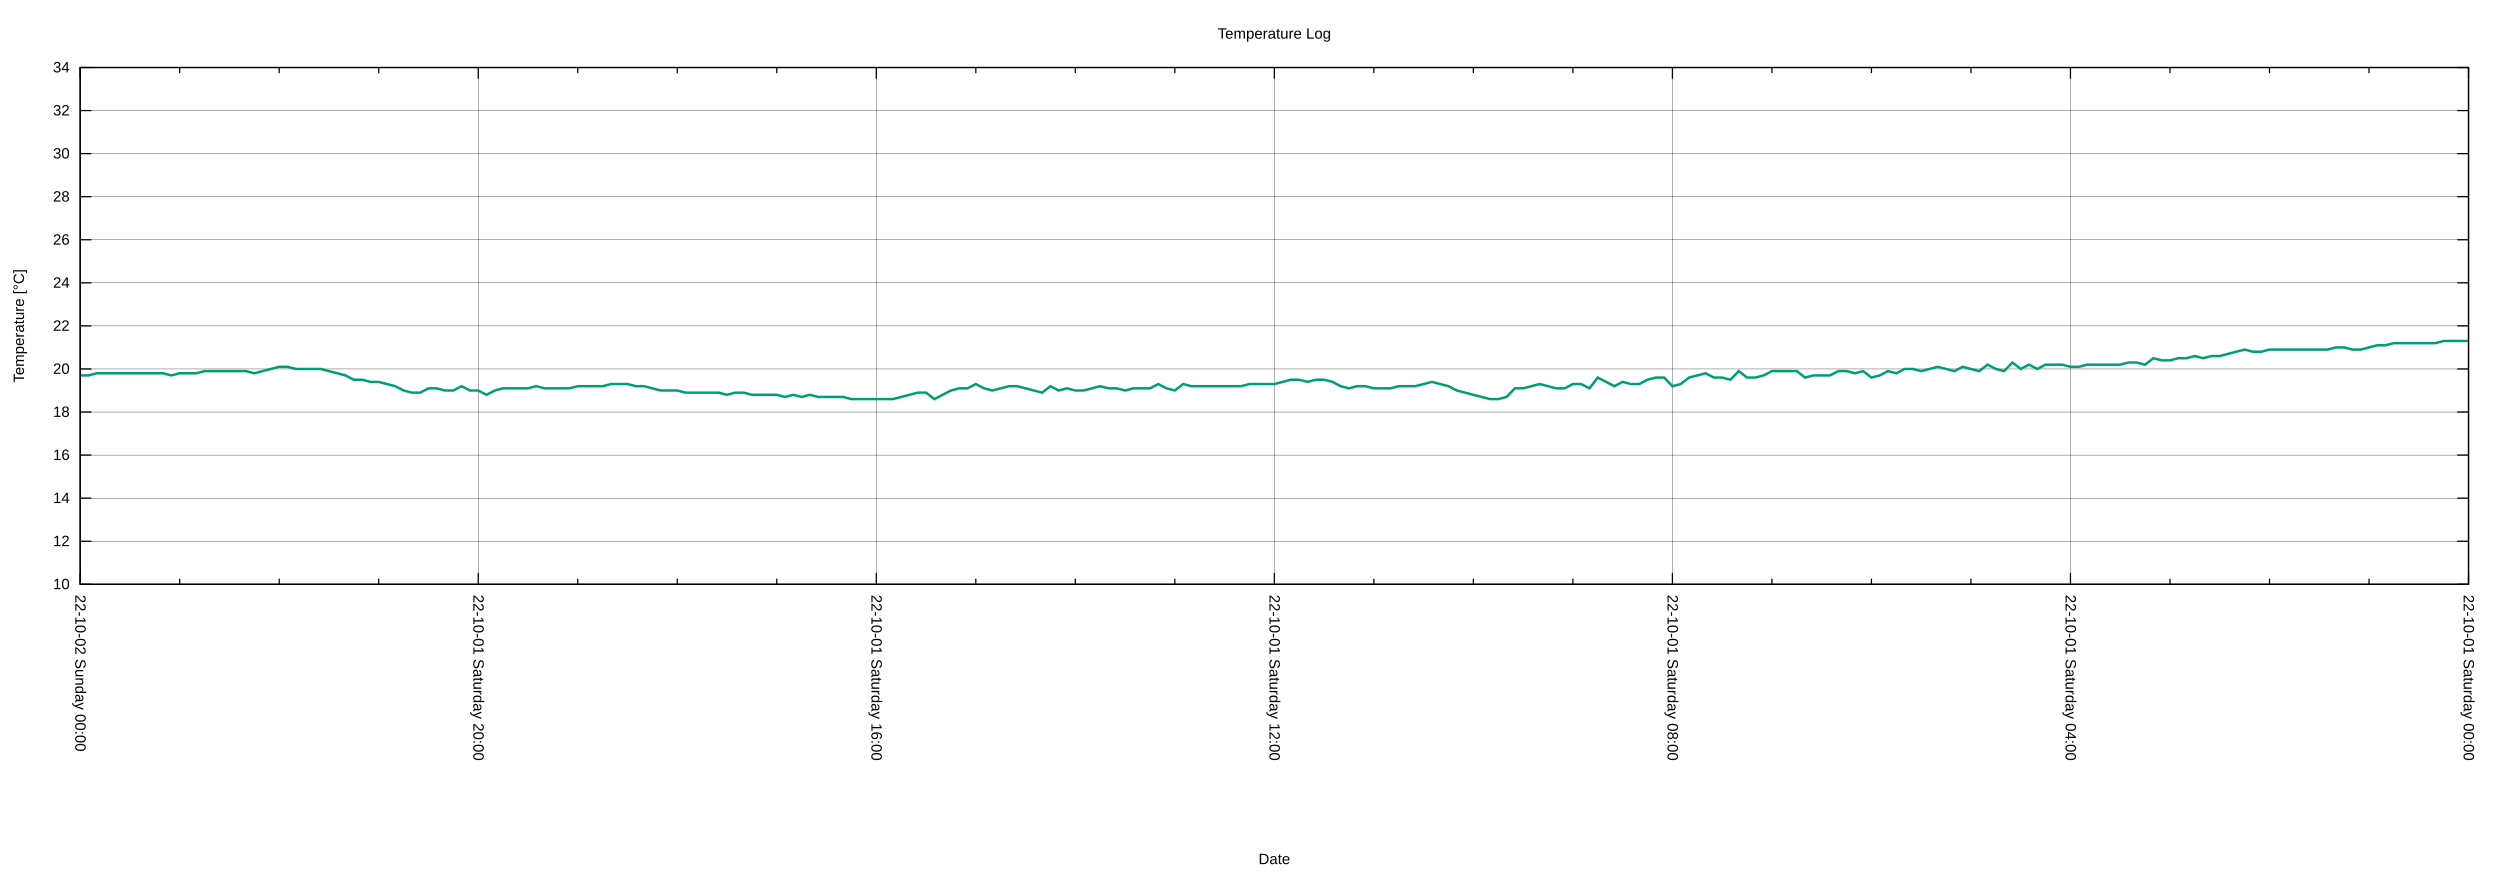
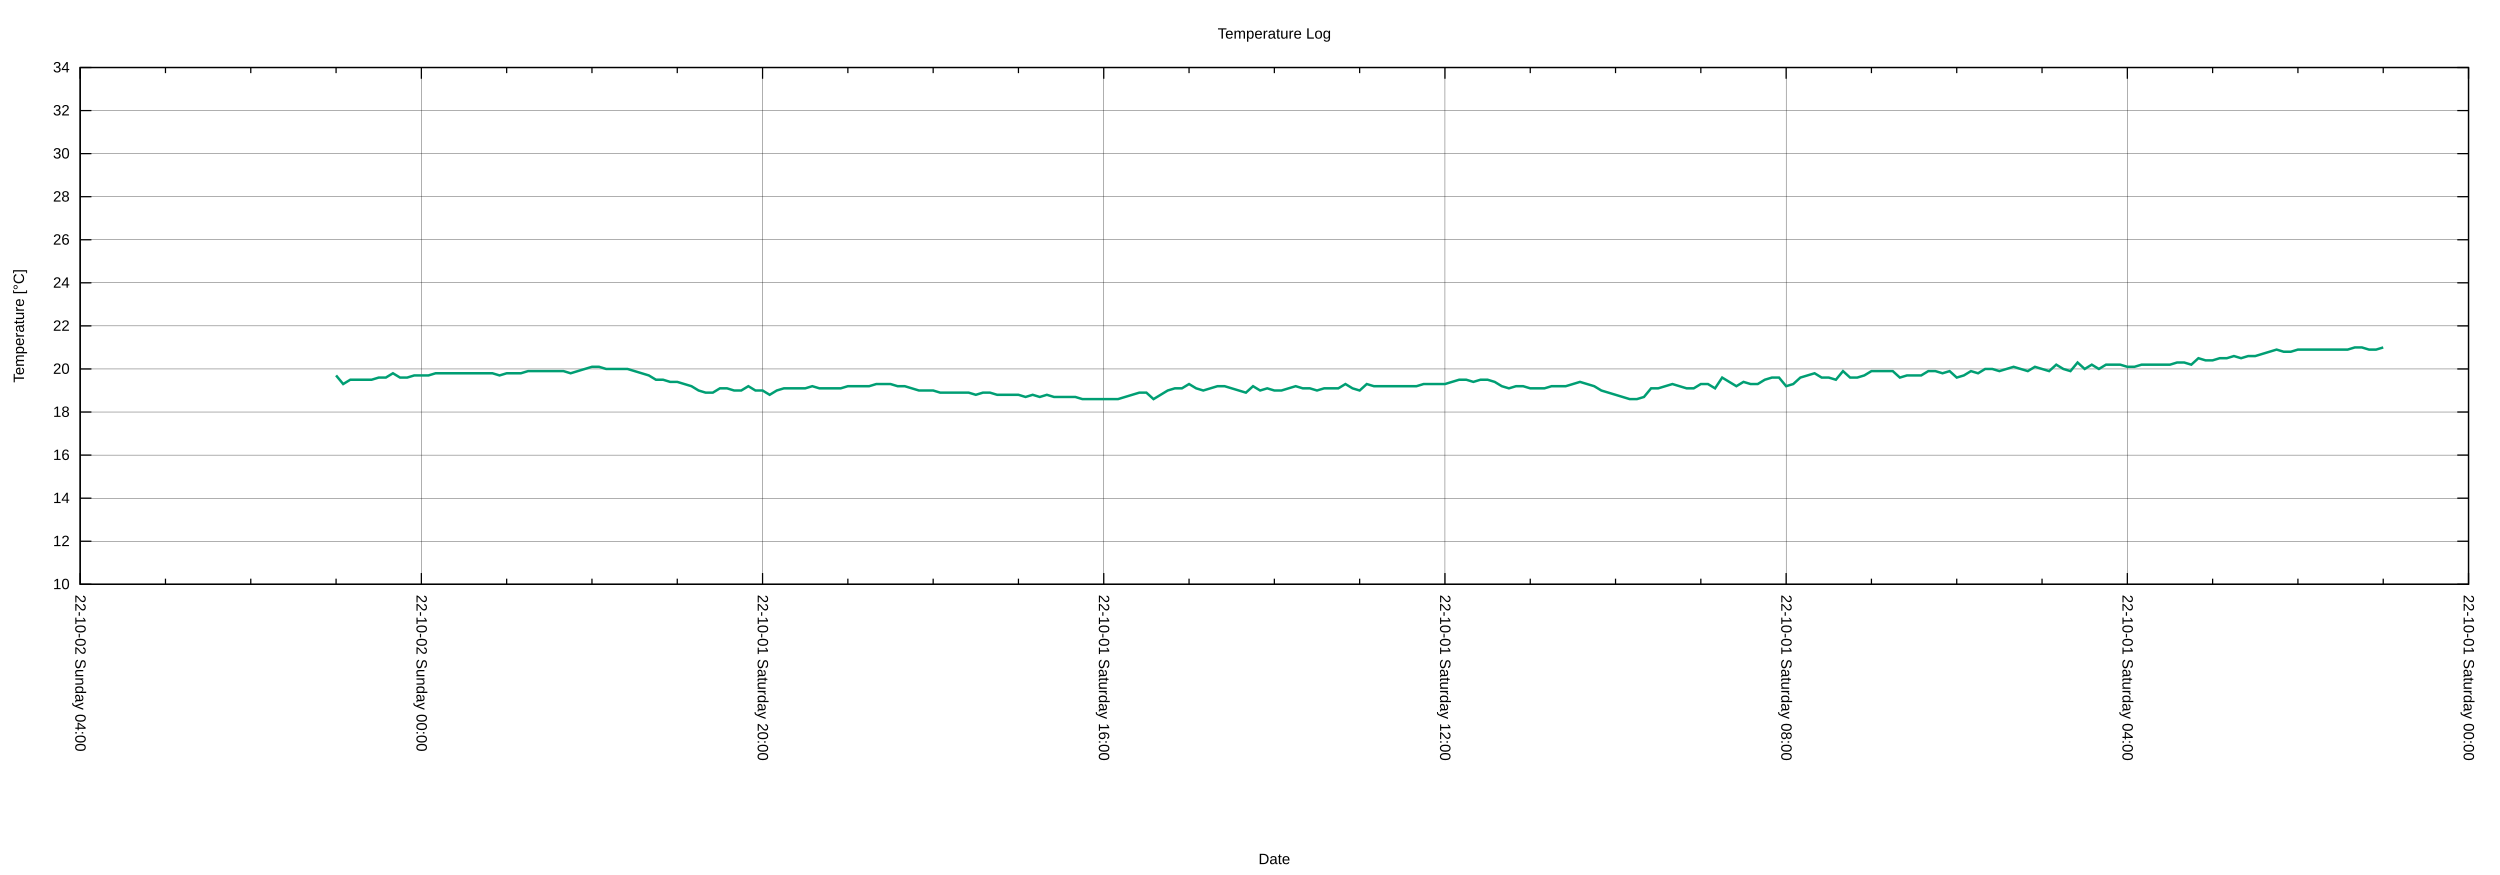
<svg xmlns="http://www.w3.org/2000/svg" xmlns:xlink="http://www.w3.org/1999/xlink" width="2000" height="700" viewBox="0 0 2000 700">
  <g id="gnuplot_canvas">
    <rect x="0" y="0" width="2000" height="700" fill="none" />
    <defs>
      <circle id="gpDot" r="0.5" stroke-width="0.5" stroke="currentColor" />
      <path id="gpPt0" stroke-width="0.222" stroke="currentColor" d="M-1,0 h2 M0,-1 v2" />
      <path id="gpPt1" stroke-width="0.222" stroke="currentColor" d="M-1,-1 L1,1 M1,-1 L-1,1" />
      <path id="gpPt2" stroke-width="0.222" stroke="currentColor" d="M-1,0 L1,0 M0,-1 L0,1 M-1,-1 L1,1 M-1,1 L1,-1" />
      <rect id="gpPt3" stroke-width="0.222" stroke="currentColor" x="-1" y="-1" width="2" height="2" />
      <rect id="gpPt4" stroke-width="0.222" stroke="currentColor" fill="currentColor" x="-1" y="-1" width="2" height="2" />
      <circle id="gpPt5" stroke-width="0.222" stroke="currentColor" cx="0" cy="0" r="1" />
      <use xlink:href="#gpPt5" id="gpPt6" fill="currentColor" stroke="none" />
      <path id="gpPt7" stroke-width="0.222" stroke="currentColor" d="M0,-1.33 L-1.33,0.67 L1.33,0.67 z" />
      <use xlink:href="#gpPt7" id="gpPt8" fill="currentColor" stroke="none" />
      <use xlink:href="#gpPt7" id="gpPt9" stroke="currentColor" transform="rotate(180)" />
      <use xlink:href="#gpPt9" id="gpPt10" fill="currentColor" stroke="none" />
      <use xlink:href="#gpPt3" id="gpPt11" stroke="currentColor" transform="rotate(45)" />
      <use xlink:href="#gpPt11" id="gpPt12" fill="currentColor" stroke="none" />
      <path id="gpPt13" stroke-width="0.222" stroke="currentColor" d="M0,1.330 L1.265,0.411 L0.782,-1.067 L-0.782,-1.076 L-1.265,0.411 z" />
      <use xlink:href="#gpPt13" id="gpPt14" fill="currentColor" stroke="none" />
      <filter id="textbox" filterUnits="objectBoundingBox" x="0" y="0" height="1" width="1">
        <feFlood flood-color="white" flood-opacity="1" result="bgnd" />
        <feComposite in="SourceGraphic" in2="bgnd" operator="atop" />
      </filter>
      <filter id="greybox" filterUnits="objectBoundingBox" x="0" y="0" height="1" width="1">
        <feFlood flood-color="lightgrey" flood-opacity="1" result="grey" />
        <feComposite in="SourceGraphic" in2="grey" operator="atop" />
      </filter>
    </defs>
    <g fill="none" color="white" stroke="currentColor" stroke-width="1.00" stroke-linecap="butt" stroke-linejoin="miter">
</g>
    <g fill="none" color="black" stroke="currentColor" stroke-width="1.00" stroke-linecap="butt" stroke-linejoin="miter">
</g>
    <g fill="none" color="black" stroke="black" stroke-width="0.25" stroke-linecap="butt" stroke-linejoin="miter">
</g>
    <g fill="none" color="black" stroke="currentColor" stroke-width="0.25" stroke-linecap="butt" stroke-linejoin="miter">
      <path stroke="black" class="gridline" d="M64.14,467.43 L1974.82,467.43  " />
    </g>
    <g fill="none" color="black" stroke="black" stroke-width="1.00" stroke-linecap="butt" stroke-linejoin="miter">
</g>
    <g fill="none" color="black" stroke="currentColor" stroke-width="1.00" stroke-linecap="butt" stroke-linejoin="miter">
      <path stroke="black" d="M64.14,467.43 L73.14,467.43 M1974.82,467.43 L1965.82,467.43  " />
      <g transform="translate(55.75,471.33)" stroke="none" fill="black" font-family="Arial" font-size="12.00" text-anchor="end">
        <text>
          <tspan font-family="Arial"> 10</tspan>
        </text>
      </g>
    </g>
    <g fill="none" color="black" stroke="currentColor" stroke-width="1.00" stroke-linecap="butt" stroke-linejoin="miter">
</g>
    <g fill="none" color="black" stroke="black" stroke-width="0.25" stroke-linecap="butt" stroke-linejoin="miter">
</g>
    <g fill="none" color="black" stroke="currentColor" stroke-width="0.25" stroke-linecap="butt" stroke-linejoin="miter">
      <path stroke="black" class="gridline" d="M64.14,432.98 L1974.82,432.98  " />
    </g>
    <g fill="none" color="black" stroke="black" stroke-width="1.00" stroke-linecap="butt" stroke-linejoin="miter">
</g>
    <g fill="none" color="black" stroke="currentColor" stroke-width="1.00" stroke-linecap="butt" stroke-linejoin="miter">
      <path stroke="black" d="M64.14,432.98 L73.14,432.98 M1974.82,432.98 L1965.82,432.98  " />
      <g transform="translate(55.75,436.88)" stroke="none" fill="black" font-family="Arial" font-size="12.00" text-anchor="end">
        <text>
          <tspan font-family="Arial"> 12</tspan>
        </text>
      </g>
    </g>
    <g fill="none" color="black" stroke="currentColor" stroke-width="1.00" stroke-linecap="butt" stroke-linejoin="miter">
</g>
    <g fill="none" color="black" stroke="black" stroke-width="0.25" stroke-linecap="butt" stroke-linejoin="miter">
</g>
    <g fill="none" color="black" stroke="currentColor" stroke-width="0.25" stroke-linecap="butt" stroke-linejoin="miter">
      <path stroke="black" class="gridline" d="M64.14,398.53 L1974.82,398.53  " />
    </g>
    <g fill="none" color="black" stroke="black" stroke-width="1.00" stroke-linecap="butt" stroke-linejoin="miter">
</g>
    <g fill="none" color="black" stroke="currentColor" stroke-width="1.00" stroke-linecap="butt" stroke-linejoin="miter">
      <path stroke="black" d="M64.14,398.53 L73.14,398.53 M1974.82,398.53 L1965.82,398.53  " />
      <g transform="translate(55.75,402.43)" stroke="none" fill="black" font-family="Arial" font-size="12.00" text-anchor="end">
        <text>
          <tspan font-family="Arial"> 14</tspan>
        </text>
      </g>
    </g>
    <g fill="none" color="black" stroke="currentColor" stroke-width="1.00" stroke-linecap="butt" stroke-linejoin="miter">
</g>
    <g fill="none" color="black" stroke="black" stroke-width="0.25" stroke-linecap="butt" stroke-linejoin="miter">
</g>
    <g fill="none" color="black" stroke="currentColor" stroke-width="0.25" stroke-linecap="butt" stroke-linejoin="miter">
      <path stroke="black" class="gridline" d="M64.14,364.07 L1974.82,364.07  " />
    </g>
    <g fill="none" color="black" stroke="black" stroke-width="1.00" stroke-linecap="butt" stroke-linejoin="miter">
</g>
    <g fill="none" color="black" stroke="currentColor" stroke-width="1.00" stroke-linecap="butt" stroke-linejoin="miter">
      <path stroke="black" d="M64.14,364.07 L73.14,364.07 M1974.82,364.07 L1965.82,364.07  " />
      <g transform="translate(55.75,367.97)" stroke="none" fill="black" font-family="Arial" font-size="12.00" text-anchor="end">
        <text>
          <tspan font-family="Arial"> 16</tspan>
        </text>
      </g>
    </g>
    <g fill="none" color="black" stroke="currentColor" stroke-width="1.00" stroke-linecap="butt" stroke-linejoin="miter">
</g>
    <g fill="none" color="black" stroke="black" stroke-width="0.25" stroke-linecap="butt" stroke-linejoin="miter">
</g>
    <g fill="none" color="black" stroke="currentColor" stroke-width="0.25" stroke-linecap="butt" stroke-linejoin="miter">
      <path stroke="black" class="gridline" d="M64.14,329.62 L1974.82,329.62  " />
    </g>
    <g fill="none" color="black" stroke="black" stroke-width="1.00" stroke-linecap="butt" stroke-linejoin="miter">
</g>
    <g fill="none" color="black" stroke="currentColor" stroke-width="1.00" stroke-linecap="butt" stroke-linejoin="miter">
      <path stroke="black" d="M64.14,329.62 L73.14,329.62 M1974.82,329.62 L1965.82,329.62  " />
      <g transform="translate(55.75,333.52)" stroke="none" fill="black" font-family="Arial" font-size="12.00" text-anchor="end">
        <text>
          <tspan font-family="Arial"> 18</tspan>
        </text>
      </g>
    </g>
    <g fill="none" color="black" stroke="currentColor" stroke-width="1.00" stroke-linecap="butt" stroke-linejoin="miter">
</g>
    <g fill="none" color="black" stroke="black" stroke-width="0.25" stroke-linecap="butt" stroke-linejoin="miter">
</g>
    <g fill="none" color="black" stroke="currentColor" stroke-width="0.25" stroke-linecap="butt" stroke-linejoin="miter">
      <path stroke="black" class="gridline" d="M64.14,295.17 L1974.82,295.17  " />
    </g>
    <g fill="none" color="black" stroke="black" stroke-width="1.00" stroke-linecap="butt" stroke-linejoin="miter">
</g>
    <g fill="none" color="black" stroke="currentColor" stroke-width="1.00" stroke-linecap="butt" stroke-linejoin="miter">
      <path stroke="black" d="M64.14,295.17 L73.14,295.17 M1974.82,295.17 L1965.82,295.17  " />
      <g transform="translate(55.75,299.07)" stroke="none" fill="black" font-family="Arial" font-size="12.00" text-anchor="end">
        <text>
          <tspan font-family="Arial"> 20</tspan>
        </text>
      </g>
    </g>
    <g fill="none" color="black" stroke="currentColor" stroke-width="1.00" stroke-linecap="butt" stroke-linejoin="miter">
</g>
    <g fill="none" color="black" stroke="black" stroke-width="0.25" stroke-linecap="butt" stroke-linejoin="miter">
</g>
    <g fill="none" color="black" stroke="currentColor" stroke-width="0.25" stroke-linecap="butt" stroke-linejoin="miter">
      <path stroke="black" class="gridline" d="M64.14,260.72 L1974.82,260.72  " />
    </g>
    <g fill="none" color="black" stroke="black" stroke-width="1.00" stroke-linecap="butt" stroke-linejoin="miter">
</g>
    <g fill="none" color="black" stroke="currentColor" stroke-width="1.00" stroke-linecap="butt" stroke-linejoin="miter">
      <path stroke="black" d="M64.14,260.72 L73.14,260.72 M1974.82,260.72 L1965.82,260.72  " />
      <g transform="translate(55.75,264.62)" stroke="none" fill="black" font-family="Arial" font-size="12.00" text-anchor="end">
        <text>
          <tspan font-family="Arial"> 22</tspan>
        </text>
      </g>
    </g>
    <g fill="none" color="black" stroke="currentColor" stroke-width="1.00" stroke-linecap="butt" stroke-linejoin="miter">
</g>
    <g fill="none" color="black" stroke="black" stroke-width="0.25" stroke-linecap="butt" stroke-linejoin="miter">
</g>
    <g fill="none" color="black" stroke="currentColor" stroke-width="0.25" stroke-linecap="butt" stroke-linejoin="miter">
      <path stroke="black" class="gridline" d="M64.14,226.27 L1974.82,226.27  " />
    </g>
    <g fill="none" color="black" stroke="black" stroke-width="1.00" stroke-linecap="butt" stroke-linejoin="miter">
</g>
    <g fill="none" color="black" stroke="currentColor" stroke-width="1.00" stroke-linecap="butt" stroke-linejoin="miter">
      <path stroke="black" d="M64.14,226.27 L73.14,226.27 M1974.82,226.27 L1965.82,226.27  " />
      <g transform="translate(55.75,230.17)" stroke="none" fill="black" font-family="Arial" font-size="12.00" text-anchor="end">
        <text>
          <tspan font-family="Arial"> 24</tspan>
        </text>
      </g>
    </g>
    <g fill="none" color="black" stroke="currentColor" stroke-width="1.00" stroke-linecap="butt" stroke-linejoin="miter">
</g>
    <g fill="none" color="black" stroke="black" stroke-width="0.25" stroke-linecap="butt" stroke-linejoin="miter">
</g>
    <g fill="none" color="black" stroke="currentColor" stroke-width="0.25" stroke-linecap="butt" stroke-linejoin="miter">
      <path stroke="black" class="gridline" d="M64.14,191.82 L1974.82,191.82  " />
    </g>
    <g fill="none" color="black" stroke="black" stroke-width="1.00" stroke-linecap="butt" stroke-linejoin="miter">
</g>
    <g fill="none" color="black" stroke="currentColor" stroke-width="1.00" stroke-linecap="butt" stroke-linejoin="miter">
      <path stroke="black" d="M64.14,191.82 L73.14,191.82 M1974.82,191.82 L1965.82,191.82  " />
      <g transform="translate(55.75,195.72)" stroke="none" fill="black" font-family="Arial" font-size="12.00" text-anchor="end">
        <text>
          <tspan font-family="Arial"> 26</tspan>
        </text>
      </g>
    </g>
    <g fill="none" color="black" stroke="currentColor" stroke-width="1.00" stroke-linecap="butt" stroke-linejoin="miter">
</g>
    <g fill="none" color="black" stroke="black" stroke-width="0.25" stroke-linecap="butt" stroke-linejoin="miter">
</g>
    <g fill="none" color="black" stroke="currentColor" stroke-width="0.25" stroke-linecap="butt" stroke-linejoin="miter">
      <path stroke="black" class="gridline" d="M64.14,157.36 L1974.82,157.36  " />
    </g>
    <g fill="none" color="black" stroke="black" stroke-width="1.00" stroke-linecap="butt" stroke-linejoin="miter">
</g>
    <g fill="none" color="black" stroke="currentColor" stroke-width="1.00" stroke-linecap="butt" stroke-linejoin="miter">
      <path stroke="black" d="M64.14,157.36 L73.14,157.36 M1974.82,157.36 L1965.82,157.36  " />
      <g transform="translate(55.75,161.26)" stroke="none" fill="black" font-family="Arial" font-size="12.00" text-anchor="end">
        <text>
          <tspan font-family="Arial"> 28</tspan>
        </text>
      </g>
    </g>
    <g fill="none" color="black" stroke="currentColor" stroke-width="1.00" stroke-linecap="butt" stroke-linejoin="miter">
</g>
    <g fill="none" color="black" stroke="black" stroke-width="0.25" stroke-linecap="butt" stroke-linejoin="miter">
</g>
    <g fill="none" color="black" stroke="currentColor" stroke-width="0.25" stroke-linecap="butt" stroke-linejoin="miter">
      <path stroke="black" class="gridline" d="M64.14,122.91 L1974.82,122.91  " />
    </g>
    <g fill="none" color="black" stroke="black" stroke-width="1.00" stroke-linecap="butt" stroke-linejoin="miter">
</g>
    <g fill="none" color="black" stroke="currentColor" stroke-width="1.00" stroke-linecap="butt" stroke-linejoin="miter">
      <path stroke="black" d="M64.14,122.91 L73.14,122.91 M1974.82,122.91 L1965.82,122.91  " />
      <g transform="translate(55.75,126.81)" stroke="none" fill="black" font-family="Arial" font-size="12.00" text-anchor="end">
        <text>
          <tspan font-family="Arial"> 30</tspan>
        </text>
      </g>
    </g>
    <g fill="none" color="black" stroke="currentColor" stroke-width="1.00" stroke-linecap="butt" stroke-linejoin="miter">
</g>
    <g fill="none" color="black" stroke="black" stroke-width="0.25" stroke-linecap="butt" stroke-linejoin="miter">
</g>
    <g fill="none" color="black" stroke="currentColor" stroke-width="0.25" stroke-linecap="butt" stroke-linejoin="miter">
      <path stroke="black" class="gridline" d="M64.14,88.46 L1974.82,88.46  " />
    </g>
    <g fill="none" color="black" stroke="black" stroke-width="1.00" stroke-linecap="butt" stroke-linejoin="miter">
</g>
    <g fill="none" color="black" stroke="currentColor" stroke-width="1.00" stroke-linecap="butt" stroke-linejoin="miter">
      <path stroke="black" d="M64.14,88.46 L73.14,88.46 M1974.82,88.46 L1965.82,88.46  " />
      <g transform="translate(55.75,92.36)" stroke="none" fill="black" font-family="Arial" font-size="12.00" text-anchor="end">
        <text>
          <tspan font-family="Arial"> 32</tspan>
        </text>
      </g>
    </g>
    <g fill="none" color="black" stroke="currentColor" stroke-width="1.00" stroke-linecap="butt" stroke-linejoin="miter">
</g>
    <g fill="none" color="black" stroke="black" stroke-width="0.25" stroke-linecap="butt" stroke-linejoin="miter">
</g>
    <g fill="none" color="black" stroke="currentColor" stroke-width="0.25" stroke-linecap="butt" stroke-linejoin="miter">
      <path stroke="black" class="gridline" d="M64.14,54.01 L1974.82,54.01  " />
    </g>
    <g fill="none" color="black" stroke="black" stroke-width="1.00" stroke-linecap="butt" stroke-linejoin="miter">
</g>
    <g fill="none" color="black" stroke="currentColor" stroke-width="1.00" stroke-linecap="butt" stroke-linejoin="miter">
      <path stroke="black" d="M64.14,54.01 L73.14,54.01 M1974.82,54.01 L1965.82,54.01  " />
      <g transform="translate(55.75,57.91)" stroke="none" fill="black" font-family="Arial" font-size="12.00" text-anchor="end">
        <text>
          <tspan font-family="Arial"> 34</tspan>
        </text>
      </g>
    </g>
    <g fill="none" color="black" stroke="currentColor" stroke-width="1.00" stroke-linecap="butt" stroke-linejoin="miter">
</g>
    <g fill="none" color="black" stroke="black" stroke-width="0.25" stroke-linecap="butt" stroke-linejoin="miter">
</g>
    <g fill="none" color="black" stroke="currentColor" stroke-width="0.25" stroke-linecap="butt" stroke-linejoin="miter">
      <path stroke="black" class="gridline" d="M1974.82,467.43 L1974.82,54.01  " />
    </g>
    <g fill="none" color="black" stroke="black" stroke-width="1.00" stroke-linecap="butt" stroke-linejoin="miter">
</g>
    <g fill="none" color="black" stroke="currentColor" stroke-width="1.00" stroke-linecap="butt" stroke-linejoin="miter">
      <path stroke="black" d="M1974.82,467.43 L1974.82,458.43 M1974.82,54.01 L1974.82,63.01  " />
      <g transform="translate(1970.92,475.82) rotate(90)" stroke="none" fill="black" font-family="Arial" font-size="12.00" text-anchor="start">
        <text>
          <tspan font-family="Arial">22-10-01 Saturday 00:00</tspan>
        </text>
      </g>
    </g>
    <g fill="none" color="black" stroke="currentColor" stroke-width="1.00" stroke-linecap="butt" stroke-linejoin="miter">
-       <path stroke="black" d="M1895.21,467.43 L1895.21,462.93 M1895.21,54.01 L1895.21,58.51 M1815.60,467.43 L1815.60,462.93 M1815.60,54.01 L1815.60,58.51   M1735.99,467.43 L1735.99,462.93 M1735.99,54.01 L1735.99,58.51  " />
-     </g>
-     <g fill="none" color="black" stroke="black" stroke-width="0.25" stroke-linecap="butt" stroke-linejoin="miter">
- </g>
-     <g fill="none" color="black" stroke="currentColor" stroke-width="0.25" stroke-linecap="butt" stroke-linejoin="miter">
-       <path stroke="black" class="gridline" d="M1656.37,467.43 L1656.37,54.01  " />
-     </g>
-     <g fill="none" color="black" stroke="black" stroke-width="1.00" stroke-linecap="butt" stroke-linejoin="miter">
- </g>
-     <g fill="none" color="black" stroke="currentColor" stroke-width="1.00" stroke-linecap="butt" stroke-linejoin="miter">
-       <path stroke="black" d="M1656.37,467.43 L1656.37,458.43 M1656.37,54.01 L1656.37,63.01  " />
-       <g transform="translate(1652.47,475.82) rotate(90)" stroke="none" fill="black" font-family="Arial" font-size="12.00" text-anchor="start">
+       <path stroke="black" d="M1906.58,467.43 L1906.58,462.93 M1906.58,54.01 L1906.58,58.51 M1838.34,467.43 L1838.34,462.93 M1838.34,54.01 L1838.34,58.51   M1770.10,467.43 L1770.10,462.93 M1770.10,54.01 L1770.10,58.51  " />
+     </g>
+     <g fill="none" color="black" stroke="black" stroke-width="0.25" stroke-linecap="butt" stroke-linejoin="miter">
+ </g>
+     <g fill="none" color="black" stroke="currentColor" stroke-width="0.25" stroke-linecap="butt" stroke-linejoin="miter">
+       <path stroke="black" class="gridline" d="M1701.87,467.43 L1701.87,54.01  " />
+     </g>
+     <g fill="none" color="black" stroke="black" stroke-width="1.00" stroke-linecap="butt" stroke-linejoin="miter">
+ </g>
+     <g fill="none" color="black" stroke="currentColor" stroke-width="1.00" stroke-linecap="butt" stroke-linejoin="miter">
+       <path stroke="black" d="M1701.87,467.43 L1701.87,458.43 M1701.87,54.01 L1701.87,63.01  " />
+       <g transform="translate(1697.97,475.82) rotate(90)" stroke="none" fill="black" font-family="Arial" font-size="12.00" text-anchor="start">
        <text>
          <tspan font-family="Arial">22-10-01 Saturday 04:00</tspan>
        </text>
      </g>
    </g>
    <g fill="none" color="black" stroke="currentColor" stroke-width="1.00" stroke-linecap="butt" stroke-linejoin="miter">
-       <path stroke="black" d="M1576.76,467.43 L1576.76,462.93 M1576.76,54.01 L1576.76,58.51 M1497.15,467.43 L1497.15,462.93 M1497.15,54.01 L1497.15,58.51   M1417.54,467.43 L1417.54,462.93 M1417.54,54.01 L1417.54,58.51  " />
-     </g>
-     <g fill="none" color="black" stroke="black" stroke-width="0.25" stroke-linecap="butt" stroke-linejoin="miter">
- </g>
-     <g fill="none" color="black" stroke="currentColor" stroke-width="0.25" stroke-linecap="butt" stroke-linejoin="miter">
-       <path stroke="black" class="gridline" d="M1337.93,467.43 L1337.93,54.01  " />
-     </g>
-     <g fill="none" color="black" stroke="black" stroke-width="1.00" stroke-linecap="butt" stroke-linejoin="miter">
- </g>
-     <g fill="none" color="black" stroke="currentColor" stroke-width="1.00" stroke-linecap="butt" stroke-linejoin="miter">
-       <path stroke="black" d="M1337.93,467.43 L1337.93,458.43 M1337.93,54.01 L1337.93,63.01  " />
-       <g transform="translate(1334.03,475.82) rotate(90)" stroke="none" fill="black" font-family="Arial" font-size="12.00" text-anchor="start">
+       <path stroke="black" d="M1633.63,467.43 L1633.63,462.93 M1633.63,54.01 L1633.63,58.51 M1565.39,467.43 L1565.39,462.93 M1565.39,54.01 L1565.39,58.51   M1497.15,467.43 L1497.15,462.93 M1497.15,54.01 L1497.15,58.51  " />
+     </g>
+     <g fill="none" color="black" stroke="black" stroke-width="0.25" stroke-linecap="butt" stroke-linejoin="miter">
+ </g>
+     <g fill="none" color="black" stroke="currentColor" stroke-width="0.25" stroke-linecap="butt" stroke-linejoin="miter">
+       <path stroke="black" class="gridline" d="M1428.91,467.43 L1428.91,54.01  " />
+     </g>
+     <g fill="none" color="black" stroke="black" stroke-width="1.00" stroke-linecap="butt" stroke-linejoin="miter">
+ </g>
+     <g fill="none" color="black" stroke="currentColor" stroke-width="1.00" stroke-linecap="butt" stroke-linejoin="miter">
+       <path stroke="black" d="M1428.91,467.43 L1428.91,458.43 M1428.91,54.01 L1428.91,63.01  " />
+       <g transform="translate(1425.01,475.82) rotate(90)" stroke="none" fill="black" font-family="Arial" font-size="12.00" text-anchor="start">
        <text>
          <tspan font-family="Arial">22-10-01 Saturday 08:00</tspan>
        </text>
      </g>
    </g>
    <g fill="none" color="black" stroke="currentColor" stroke-width="1.00" stroke-linecap="butt" stroke-linejoin="miter">
-       <path stroke="black" d="M1258.32,467.43 L1258.32,462.93 M1258.32,54.01 L1258.32,58.51 M1178.70,467.43 L1178.70,462.93 M1178.70,54.01 L1178.70,58.51   M1099.09,467.43 L1099.09,462.93 M1099.09,54.01 L1099.09,58.51  " />
-     </g>
-     <g fill="none" color="black" stroke="black" stroke-width="0.25" stroke-linecap="butt" stroke-linejoin="miter">
- </g>
-     <g fill="none" color="black" stroke="currentColor" stroke-width="0.25" stroke-linecap="butt" stroke-linejoin="miter">
-       <path stroke="black" class="gridline" d="M1019.48,467.43 L1019.48,54.01  " />
-     </g>
-     <g fill="none" color="black" stroke="black" stroke-width="1.00" stroke-linecap="butt" stroke-linejoin="miter">
- </g>
-     <g fill="none" color="black" stroke="currentColor" stroke-width="1.00" stroke-linecap="butt" stroke-linejoin="miter">
-       <path stroke="black" d="M1019.48,467.43 L1019.48,458.43 M1019.48,54.01 L1019.48,63.01  " />
-       <g transform="translate(1015.58,475.82) rotate(90)" stroke="none" fill="black" font-family="Arial" font-size="12.00" text-anchor="start">
+       <path stroke="black" d="M1360.67,467.43 L1360.67,462.93 M1360.67,54.01 L1360.67,58.51 M1292.43,467.43 L1292.43,462.93 M1292.43,54.01 L1292.43,58.51   M1224.20,467.43 L1224.20,462.93 M1224.20,54.01 L1224.20,58.51  " />
+     </g>
+     <g fill="none" color="black" stroke="black" stroke-width="0.25" stroke-linecap="butt" stroke-linejoin="miter">
+ </g>
+     <g fill="none" color="black" stroke="currentColor" stroke-width="0.25" stroke-linecap="butt" stroke-linejoin="miter">
+       <path stroke="black" class="gridline" d="M1155.96,467.43 L1155.96,54.01  " />
+     </g>
+     <g fill="none" color="black" stroke="black" stroke-width="1.00" stroke-linecap="butt" stroke-linejoin="miter">
+ </g>
+     <g fill="none" color="black" stroke="currentColor" stroke-width="1.00" stroke-linecap="butt" stroke-linejoin="miter">
+       <path stroke="black" d="M1155.96,467.43 L1155.96,458.43 M1155.96,54.01 L1155.96,63.01  " />
+       <g transform="translate(1152.06,475.82) rotate(90)" stroke="none" fill="black" font-family="Arial" font-size="12.00" text-anchor="start">
        <text>
          <tspan font-family="Arial">22-10-01 Saturday 12:00</tspan>
        </text>
      </g>
    </g>
    <g fill="none" color="black" stroke="currentColor" stroke-width="1.00" stroke-linecap="butt" stroke-linejoin="miter">
-       <path stroke="black" d="M939.87,467.43 L939.87,462.93 M939.87,54.01 L939.87,58.51 M860.26,467.43 L860.26,462.93 M860.26,54.01 L860.26,58.51   M780.65,467.43 L780.65,462.93 M780.65,54.01 L780.65,58.51  " />
-     </g>
-     <g fill="none" color="black" stroke="black" stroke-width="0.25" stroke-linecap="butt" stroke-linejoin="miter">
- </g>
-     <g fill="none" color="black" stroke="currentColor" stroke-width="0.25" stroke-linecap="butt" stroke-linejoin="miter">
-       <path stroke="black" class="gridline" d="M701.03,467.43 L701.03,54.01  " />
-     </g>
-     <g fill="none" color="black" stroke="black" stroke-width="1.00" stroke-linecap="butt" stroke-linejoin="miter">
- </g>
-     <g fill="none" color="black" stroke="currentColor" stroke-width="1.00" stroke-linecap="butt" stroke-linejoin="miter">
-       <path stroke="black" d="M701.03,467.43 L701.03,458.43 M701.03,54.01 L701.03,63.01  " />
-       <g transform="translate(697.13,475.82) rotate(90)" stroke="none" fill="black" font-family="Arial" font-size="12.00" text-anchor="start">
+       <path stroke="black" d="M1087.72,467.43 L1087.72,462.93 M1087.72,54.01 L1087.72,58.51 M1019.48,467.43 L1019.48,462.93 M1019.48,54.01 L1019.48,58.51   M951.24,467.43 L951.24,462.93 M951.24,54.01 L951.24,58.51  " />
+     </g>
+     <g fill="none" color="black" stroke="black" stroke-width="0.25" stroke-linecap="butt" stroke-linejoin="miter">
+ </g>
+     <g fill="none" color="black" stroke="currentColor" stroke-width="0.25" stroke-linecap="butt" stroke-linejoin="miter">
+       <path stroke="black" class="gridline" d="M883.00,467.43 L883.00,54.01  " />
+     </g>
+     <g fill="none" color="black" stroke="black" stroke-width="1.00" stroke-linecap="butt" stroke-linejoin="miter">
+ </g>
+     <g fill="none" color="black" stroke="currentColor" stroke-width="1.00" stroke-linecap="butt" stroke-linejoin="miter">
+       <path stroke="black" d="M883.00,467.43 L883.00,458.43 M883.00,54.01 L883.00,63.01  " />
+       <g transform="translate(879.10,475.82) rotate(90)" stroke="none" fill="black" font-family="Arial" font-size="12.00" text-anchor="start">
        <text>
          <tspan font-family="Arial">22-10-01 Saturday 16:00</tspan>
        </text>
      </g>
    </g>
    <g fill="none" color="black" stroke="currentColor" stroke-width="1.00" stroke-linecap="butt" stroke-linejoin="miter">
-       <path stroke="black" d="M621.42,467.43 L621.42,462.93 M621.42,54.01 L621.42,58.51 M541.81,467.43 L541.81,462.93 M541.81,54.01 L541.81,58.51   M462.20,467.43 L462.20,462.93 M462.20,54.01 L462.20,58.51  " />
-     </g>
-     <g fill="none" color="black" stroke="black" stroke-width="0.25" stroke-linecap="butt" stroke-linejoin="miter">
- </g>
-     <g fill="none" color="black" stroke="currentColor" stroke-width="0.25" stroke-linecap="butt" stroke-linejoin="miter">
-       <path stroke="black" class="gridline" d="M382.59,467.43 L382.59,54.01  " />
-     </g>
-     <g fill="none" color="black" stroke="black" stroke-width="1.00" stroke-linecap="butt" stroke-linejoin="miter">
- </g>
-     <g fill="none" color="black" stroke="currentColor" stroke-width="1.00" stroke-linecap="butt" stroke-linejoin="miter">
-       <path stroke="black" d="M382.59,467.43 L382.59,458.43 M382.59,54.01 L382.59,63.01  " />
-       <g transform="translate(378.69,475.82) rotate(90)" stroke="none" fill="black" font-family="Arial" font-size="12.00" text-anchor="start">
+       <path stroke="black" d="M814.76,467.43 L814.76,462.93 M814.76,54.01 L814.76,58.51 M746.53,467.43 L746.53,462.93 M746.53,54.01 L746.53,58.51   M678.29,467.43 L678.29,462.93 M678.29,54.01 L678.29,58.51  " />
+     </g>
+     <g fill="none" color="black" stroke="black" stroke-width="0.25" stroke-linecap="butt" stroke-linejoin="miter">
+ </g>
+     <g fill="none" color="black" stroke="currentColor" stroke-width="0.25" stroke-linecap="butt" stroke-linejoin="miter">
+       <path stroke="black" class="gridline" d="M610.05,467.43 L610.05,54.01  " />
+     </g>
+     <g fill="none" color="black" stroke="black" stroke-width="1.00" stroke-linecap="butt" stroke-linejoin="miter">
+ </g>
+     <g fill="none" color="black" stroke="currentColor" stroke-width="1.00" stroke-linecap="butt" stroke-linejoin="miter">
+       <path stroke="black" d="M610.05,467.43 L610.05,458.43 M610.05,54.01 L610.05,63.01  " />
+       <g transform="translate(606.15,475.82) rotate(90)" stroke="none" fill="black" font-family="Arial" font-size="12.00" text-anchor="start">
        <text>
          <tspan font-family="Arial">22-10-01 Saturday 20:00</tspan>
        </text>
      </g>
    </g>
    <g fill="none" color="black" stroke="currentColor" stroke-width="1.00" stroke-linecap="butt" stroke-linejoin="miter">
-       <path stroke="black" d="M302.98,467.43 L302.98,462.93 M302.98,54.01 L302.98,58.51 M223.36,467.43 L223.36,462.93 M223.36,54.01 L223.36,58.51   M143.75,467.43 L143.75,462.93 M143.75,54.01 L143.75,58.51  " />
+       <path stroke="black" d="M541.81,467.43 L541.81,462.93 M541.81,54.01 L541.81,58.51 M473.57,467.43 L473.57,462.93 M473.57,54.01 L473.57,58.51   M405.33,467.43 L405.33,462.93 M405.33,54.01 L405.33,58.51  " />
+     </g>
+     <g fill="none" color="black" stroke="black" stroke-width="0.25" stroke-linecap="butt" stroke-linejoin="miter">
+ </g>
+     <g fill="none" color="black" stroke="currentColor" stroke-width="0.25" stroke-linecap="butt" stroke-linejoin="miter">
+       <path stroke="black" class="gridline" d="M337.09,467.43 L337.09,54.01  " />
+     </g>
+     <g fill="none" color="black" stroke="black" stroke-width="1.00" stroke-linecap="butt" stroke-linejoin="miter">
+ </g>
+     <g fill="none" color="black" stroke="currentColor" stroke-width="1.00" stroke-linecap="butt" stroke-linejoin="miter">
+       <path stroke="black" d="M337.09,467.43 L337.09,458.43 M337.09,54.01 L337.09,63.01  " />
+       <g transform="translate(333.19,475.82) rotate(90)" stroke="none" fill="black" font-family="Arial" font-size="12.00" text-anchor="start">
+         <text>
+           <tspan font-family="Arial">22-10-02 Sunday 00:00</tspan>
+         </text>
+       </g>
+     </g>
+     <g fill="none" color="black" stroke="currentColor" stroke-width="1.00" stroke-linecap="butt" stroke-linejoin="miter">
+       <path stroke="black" d="M268.86,467.43 L268.86,462.93 M268.86,54.01 L268.86,58.51 M200.62,467.43 L200.62,462.93 M200.62,54.01 L200.62,58.51   M132.38,467.43 L132.38,462.93 M132.38,54.01 L132.38,58.51  " />
    </g>
    <g fill="none" color="black" stroke="black" stroke-width="0.25" stroke-linecap="butt" stroke-linejoin="miter">
</g>
    <g fill="none" color="black" stroke="currentColor" stroke-width="0.25" stroke-linecap="butt" stroke-linejoin="miter">
      <path stroke="black" class="gridline" d="M64.14,467.43 L64.14,54.01  " />
    </g>
    <g fill="none" color="black" stroke="black" stroke-width="1.00" stroke-linecap="butt" stroke-linejoin="miter">
</g>
    <g fill="none" color="black" stroke="currentColor" stroke-width="1.00" stroke-linecap="butt" stroke-linejoin="miter">
      <path stroke="black" d="M64.14,467.43 L64.14,458.43 M64.14,54.01 L64.14,63.01  " />
      <g transform="translate(60.24,475.82) rotate(90)" stroke="none" fill="black" font-family="Arial" font-size="12.00" text-anchor="start">
        <text>
-           <tspan font-family="Arial">22-10-02 Sunday 00:00</tspan>
+           <tspan font-family="Arial">22-10-02 Sunday 04:00</tspan>
        </text>
      </g>
    </g>
    <g fill="none" color="black" stroke="currentColor" stroke-width="1.00" stroke-linecap="butt" stroke-linejoin="miter">
</g>
    <g fill="none" color="black" stroke="currentColor" stroke-width="1.00" stroke-linecap="butt" stroke-linejoin="miter">
      <path stroke="black" d="M64.14,54.01 L64.14,467.43 L1974.82,467.43 L1974.82,54.01 L64.14,54.01 Z  " />
    </g>
    <g fill="none" color="black" stroke="currentColor" stroke-width="1.00" stroke-linecap="butt" stroke-linejoin="miter">
      <g transform="translate(19.18,260.72) rotate(270)" stroke="none" fill="black" font-family="Arial" font-size="12.00" text-anchor="middle">
        <text>
          <tspan font-family="Arial">Temperature [°C]</tspan>
        </text>
      </g>
    </g>
    <g fill="none" color="black" stroke="currentColor" stroke-width="1.00" stroke-linecap="butt" stroke-linejoin="miter">
      <g transform="translate(1019.48,691.30)" stroke="none" fill="black" font-family="Arial" font-size="12.00" text-anchor="middle">
        <text>
          <tspan font-family="Arial">Date</tspan>
        </text>
      </g>
    </g>
    <g fill="none" color="black" stroke="currentColor" stroke-width="1.00" stroke-linecap="butt" stroke-linejoin="miter">
</g>
    <g id="gnuplot_plot_1">
      <g fill="none" color="white" stroke="currentColor" stroke-width="2.00" stroke-linecap="butt" stroke-linejoin="miter">
</g>
      <g fill="none" color="black" stroke="currentColor" stroke-width="2.00" stroke-linecap="butt" stroke-linejoin="miter">
-         <path stroke="rgb(  0, 158, 115)" d="M64.14,300.34 L70.77,300.34 L77.41,298.62 L84.04,298.62 L90.68,298.62 L97.31,298.62 L103.95,298.62 L110.58,298.62   L117.21,298.62 L123.85,298.62 L130.48,298.62 L137.12,300.34 L143.75,298.62 L150.39,298.62 L157.02,298.62 L163.65,296.89   L170.29,296.89 L176.92,296.89 L183.56,296.89 L190.19,296.89 L196.83,296.89 L203.46,298.62 L210.09,296.89 L216.73,295.17   L223.36,293.45 L230.00,293.45 L236.63,295.17 L243.27,295.17 L249.90,295.17 L256.53,295.17 L263.17,296.89 L269.80,298.62   L276.44,300.34 L283.07,303.78 L289.71,303.78 L296.34,305.51 L302.98,305.51 L309.61,307.23 L316.24,308.95 L322.88,312.40   L329.51,314.12 L336.15,314.12 L342.78,310.67 L349.42,310.67 L356.05,312.40 L362.68,312.40 L369.32,308.95 L375.95,312.40   L382.59,312.40 L389.22,315.84 L395.86,312.40 L402.49,310.67 L409.12,310.67 L415.76,310.67 L422.39,310.67 L429.03,308.95   L435.66,310.67 L442.30,310.67 L448.93,310.67 L455.56,310.67 L462.20,308.95 L468.83,308.95 L475.47,308.95 L482.10,308.95   L488.74,307.23 L495.37,307.23 L502.00,307.23 L508.64,308.95 L515.27,308.95 L521.91,310.67 L528.54,312.40 L535.18,312.40   L541.81,312.40 L548.44,314.12 L555.08,314.12 L561.71,314.12 L568.35,314.12 L574.98,314.12 L581.62,315.84 L588.25,314.12   L594.88,314.12 L601.52,315.84 L608.15,315.84 L614.79,315.84 L621.42,315.84 L628.06,317.57 L634.69,315.84 L641.32,317.57   L647.96,315.84 L654.59,317.57 L661.23,317.57 L667.86,317.57 L674.50,317.57 L681.13,319.29 L687.76,319.29 L694.40,319.29   L701.03,319.29 L707.67,319.29 L714.30,319.29 L720.94,317.57 L727.57,315.84 L734.20,314.12 L740.84,314.12 L747.47,319.29   L754.11,315.84 L760.74,312.40 L767.38,310.67 L774.01,310.67 L780.65,307.23 L787.28,310.67 L793.91,312.40 L800.55,310.67   L807.18,308.95 L813.82,308.95 L820.45,310.67 L827.09,312.40 L833.72,314.12 L840.35,308.95 L846.99,312.40 L853.62,310.67   L860.26,312.40 L866.89,312.40 L873.53,310.67 L880.16,308.95 L886.79,310.67 L893.43,310.67 L900.06,312.40 L906.70,310.67   L913.33,310.67 L919.97,310.67 L926.60,307.23 L933.23,310.67 L939.87,312.40 L946.50,307.23 L953.14,308.95 L959.77,308.95   L966.41,308.95 L973.04,308.95 L979.67,308.95 L986.31,308.95 L992.94,308.95 L999.58,307.23 L1006.21,307.23 L1012.85,307.23   L1019.48,307.23 L1026.11,305.51 L1032.75,303.78 L1039.38,303.78 L1046.02,305.51 L1052.65,303.78 L1059.29,303.78 L1065.92,305.51   L1072.55,308.95 L1079.19,310.67 L1085.82,308.95 L1092.46,308.95 L1099.09,310.67 L1105.73,310.67 L1112.36,310.67 L1118.99,308.95   L1125.63,308.95 L1132.26,308.95 L1138.90,307.23 L1145.53,305.51 L1152.17,307.23 L1158.80,308.95 L1165.43,312.40 L1172.07,314.12   L1178.70,315.84 L1185.34,317.57 L1191.97,319.29 L1198.61,319.29 L1205.24,317.57 L1211.87,310.67 L1218.51,310.67 L1225.14,308.95   L1231.78,307.23 L1238.41,308.95 L1245.05,310.67 L1251.68,310.67 L1258.32,307.23 L1264.95,307.23 L1271.58,310.67 L1278.22,302.06   L1284.85,305.51 L1291.49,308.95 L1298.12,305.51 L1304.76,307.23 L1311.39,307.23 L1318.02,303.78 L1324.66,302.06 L1331.29,302.06   L1337.93,308.95 L1344.56,307.23 L1351.20,302.06 L1357.83,300.34 L1364.46,298.62 L1371.10,302.06 L1377.73,302.06 L1384.37,303.78   L1391.00,296.89 L1397.64,302.06 L1404.27,302.06 L1410.90,300.34 L1417.54,296.89 L1424.17,296.89 L1430.81,296.89 L1437.44,296.89   L1444.08,302.06 L1450.71,300.34 L1457.34,300.34 L1463.98,300.34 L1470.61,296.89 L1477.25,296.89 L1483.88,298.62 L1490.52,296.89   L1497.15,302.06 L1503.78,300.34 L1510.42,296.89 L1517.05,298.62 L1523.69,295.17 L1530.32,295.17 L1536.96,296.89 L1543.59,295.17   L1550.22,293.45 L1556.86,295.17 L1563.49,296.89 L1570.13,293.45 L1576.76,295.17 L1583.40,296.89 L1590.03,291.73 L1596.66,295.17   L1603.30,296.89 L1609.93,290.00 L1616.57,295.17 L1623.20,291.73 L1629.84,295.17 L1636.47,291.73 L1643.10,291.73 L1649.74,291.73   L1656.37,293.45 L1663.01,293.45 L1669.64,291.73 L1676.28,291.73 L1682.91,291.73 L1689.54,291.73 L1696.18,291.73 L1702.81,290.00   L1709.45,290.00 L1716.08,291.73 L1722.72,286.56 L1729.35,288.28 L1735.99,288.28 L1742.62,286.56 L1749.25,286.56 L1755.89,284.84   L1762.52,286.56 L1769.16,284.84 L1775.79,284.84 L1782.43,283.11 L1789.06,281.39 L1795.69,279.67 L1802.33,281.39 L1808.96,281.39   L1815.60,279.67 L1822.23,279.67 L1828.87,279.67 L1835.50,279.67 L1842.13,279.67 L1848.77,279.67 L1855.40,279.67 L1862.04,279.67   L1868.67,277.95 L1875.31,277.95 L1881.94,279.67 L1888.57,279.67 L1895.21,277.95 L1901.84,276.22 L1908.48,276.22 L1915.11,274.50   L1921.75,274.50 L1928.38,274.50 L1935.01,274.50 L1941.65,274.50 L1948.28,274.50 L1954.92,272.78 L1961.55,272.78 L1968.19,272.78   L1974.82,272.78  " />
+         <path stroke="rgb(  0, 158, 115)" d="M268.86,300.34 L274.54,307.23 L280.23,303.78 L285.92,303.78 L291.60,303.78 L297.29,303.78 L302.98,302.06 L308.66,302.06   L314.35,298.62 L320.03,302.06 L325.72,302.06 L331.41,300.34 L337.09,300.34 L342.78,300.34 L348.47,298.62 L354.15,298.62   L359.84,298.62 L365.53,298.62 L371.21,298.62 L376.90,298.62 L382.59,298.62 L388.27,298.62 L393.96,298.62 L399.65,300.34   L405.33,298.62 L411.02,298.62 L416.71,298.62 L422.39,296.89 L428.08,296.89 L433.77,296.89 L439.45,296.89 L445.14,296.89   L450.83,296.89 L456.51,298.62 L462.20,296.89 L467.88,295.17 L473.57,293.45 L479.26,293.45 L484.94,295.17 L490.63,295.17   L496.32,295.17 L502.00,295.17 L507.69,296.89 L513.38,298.62 L519.06,300.34 L524.75,303.78 L530.44,303.78 L536.12,305.51   L541.81,305.51 L547.50,307.23 L553.18,308.95 L558.87,312.40 L564.56,314.12 L570.24,314.12 L575.93,310.67 L581.62,310.67   L587.30,312.40 L592.99,312.40 L598.68,308.95 L604.36,312.40 L610.05,312.40 L615.74,315.84 L621.42,312.40 L627.11,310.67   L632.79,310.67 L638.48,310.67 L644.17,310.67 L649.85,308.95 L655.54,310.67 L661.23,310.67 L666.91,310.67 L672.60,310.67   L678.29,308.95 L683.97,308.95 L689.66,308.95 L695.35,308.95 L701.03,307.23 L706.72,307.23 L712.41,307.23 L718.09,308.95   L723.78,308.95 L729.47,310.67 L735.15,312.40 L740.84,312.40 L746.53,312.40 L752.21,314.12 L757.90,314.12 L763.59,314.12   L769.27,314.12 L774.96,314.12 L780.65,315.84 L786.33,314.12 L792.02,314.12 L797.70,315.84 L803.39,315.84 L809.08,315.84   L814.76,315.84 L820.45,317.57 L826.14,315.84 L831.82,317.57 L837.51,315.84 L843.20,317.57 L848.88,317.57 L854.57,317.57   L860.26,317.57 L865.94,319.29 L871.63,319.29 L877.32,319.29 L883.00,319.29 L888.69,319.29 L894.38,319.29 L900.06,317.57   L905.75,315.84 L911.44,314.12 L917.12,314.12 L922.81,319.29 L928.50,315.84 L934.18,312.40 L939.87,310.67 L945.55,310.67   L951.24,307.23 L956.93,310.67 L962.61,312.40 L968.30,310.67 L973.99,308.95 L979.67,308.95 L985.36,310.67 L991.05,312.40   L996.73,314.12 L1002.42,308.95 L1008.11,312.40 L1013.79,310.67 L1019.48,312.40 L1025.17,312.40 L1030.85,310.67 L1036.54,308.95   L1042.23,310.67 L1047.91,310.67 L1053.60,312.40 L1059.29,310.67 L1064.97,310.67 L1070.66,310.67 L1076.35,307.23 L1082.03,310.67   L1087.72,312.40 L1093.41,307.23 L1099.09,308.95 L1104.78,308.95 L1110.46,308.95 L1116.15,308.95 L1121.84,308.95 L1127.52,308.95   L1133.21,308.95 L1138.90,307.23 L1144.58,307.23 L1150.27,307.23 L1155.96,307.23 L1161.64,305.51 L1167.33,303.78 L1173.02,303.78   L1178.70,305.51 L1184.39,303.78 L1190.08,303.78 L1195.76,305.51 L1201.45,308.95 L1207.14,310.67 L1212.82,308.95 L1218.51,308.95   L1224.20,310.67 L1229.88,310.67 L1235.57,310.67 L1241.26,308.95 L1246.94,308.95 L1252.63,308.95 L1258.32,307.23 L1264.00,305.51   L1269.69,307.23 L1275.37,308.95 L1281.06,312.40 L1286.75,314.12 L1292.43,315.84 L1298.12,317.57 L1303.81,319.29 L1309.49,319.29   L1315.18,317.57 L1320.87,310.67 L1326.55,310.67 L1332.24,308.95 L1337.93,307.23 L1343.61,308.95 L1349.30,310.67 L1354.99,310.67   L1360.67,307.23 L1366.36,307.23 L1372.05,310.67 L1377.73,302.06 L1383.42,305.51 L1389.11,308.95 L1394.79,305.51 L1400.48,307.23   L1406.17,307.23 L1411.85,303.78 L1417.54,302.06 L1423.22,302.06 L1428.91,308.95 L1434.60,307.23 L1440.28,302.06 L1445.97,300.34   L1451.66,298.62 L1457.34,302.06 L1463.03,302.06 L1468.72,303.78 L1474.40,296.89 L1480.09,302.06 L1485.78,302.06 L1491.46,300.34   L1497.15,296.89 L1502.84,296.89 L1508.52,296.89 L1514.21,296.89 L1519.90,302.06 L1525.58,300.34 L1531.27,300.34 L1536.96,300.34   L1542.64,296.89 L1548.33,296.89 L1554.02,298.62 L1559.70,296.89 L1565.39,302.06 L1571.08,300.34 L1576.76,296.89 L1582.45,298.62   L1588.13,295.17 L1593.82,295.17 L1599.51,296.89 L1605.19,295.17 L1610.88,293.45 L1616.57,295.17 L1622.25,296.89 L1627.94,293.45   L1633.63,295.17 L1639.31,296.89 L1645.00,291.73 L1650.69,295.17 L1656.37,296.89 L1662.06,290.00 L1667.75,295.17 L1673.43,291.73   L1679.12,295.17 L1684.81,291.73 L1690.49,291.73 L1696.18,291.73 L1701.87,293.45 L1707.55,293.45 L1713.24,291.73 L1718.93,291.73   L1724.61,291.73 L1730.30,291.73 L1735.99,291.73 L1741.67,290.00 L1747.36,290.00 L1753.04,291.73 L1758.73,286.56 L1764.42,288.28   L1770.10,288.28 L1775.79,286.56 L1781.48,286.56 L1787.16,284.84 L1792.85,286.56 L1798.54,284.84 L1804.22,284.84 L1809.91,283.11   L1815.60,281.39 L1821.28,279.67 L1826.97,281.39 L1832.66,281.39 L1838.34,279.67 L1844.03,279.67 L1849.72,279.67 L1855.40,279.67   L1861.09,279.67 L1866.78,279.67 L1872.46,279.67 L1878.15,279.67 L1883.84,277.95 L1889.52,277.95 L1895.21,279.67 L1900.89,279.67   L1906.58,277.95  " />
      </g>
    </g>
    <g fill="none" color="black" stroke="currentColor" stroke-width="2.00" stroke-linecap="butt" stroke-linejoin="miter">
</g>
    <g fill="none" color="black" stroke="black" stroke-width="1.00" stroke-linecap="butt" stroke-linejoin="miter">
</g>
    <g fill="none" color="black" stroke="currentColor" stroke-width="1.00" stroke-linecap="butt" stroke-linejoin="miter">
      <path stroke="black" d="M64.14,54.01 L64.14,467.43 L1974.82,467.43 L1974.82,54.01 L64.14,54.01 Z  " />
    </g>
    <g fill="none" color="black" stroke="currentColor" stroke-width="1.00" stroke-linecap="butt" stroke-linejoin="miter">
      <g transform="translate(1019.48,30.91)" stroke="none" fill="black" font-family="Arial" font-size="12.00" text-anchor="middle">
        <text>
          <tspan font-family="Arial">Temperature Log</tspan>
        </text>
      </g>
    </g>
    <g fill="none" color="black" stroke="currentColor" stroke-width="1.00" stroke-linecap="butt" stroke-linejoin="miter">
</g>
  </g>
</svg>
